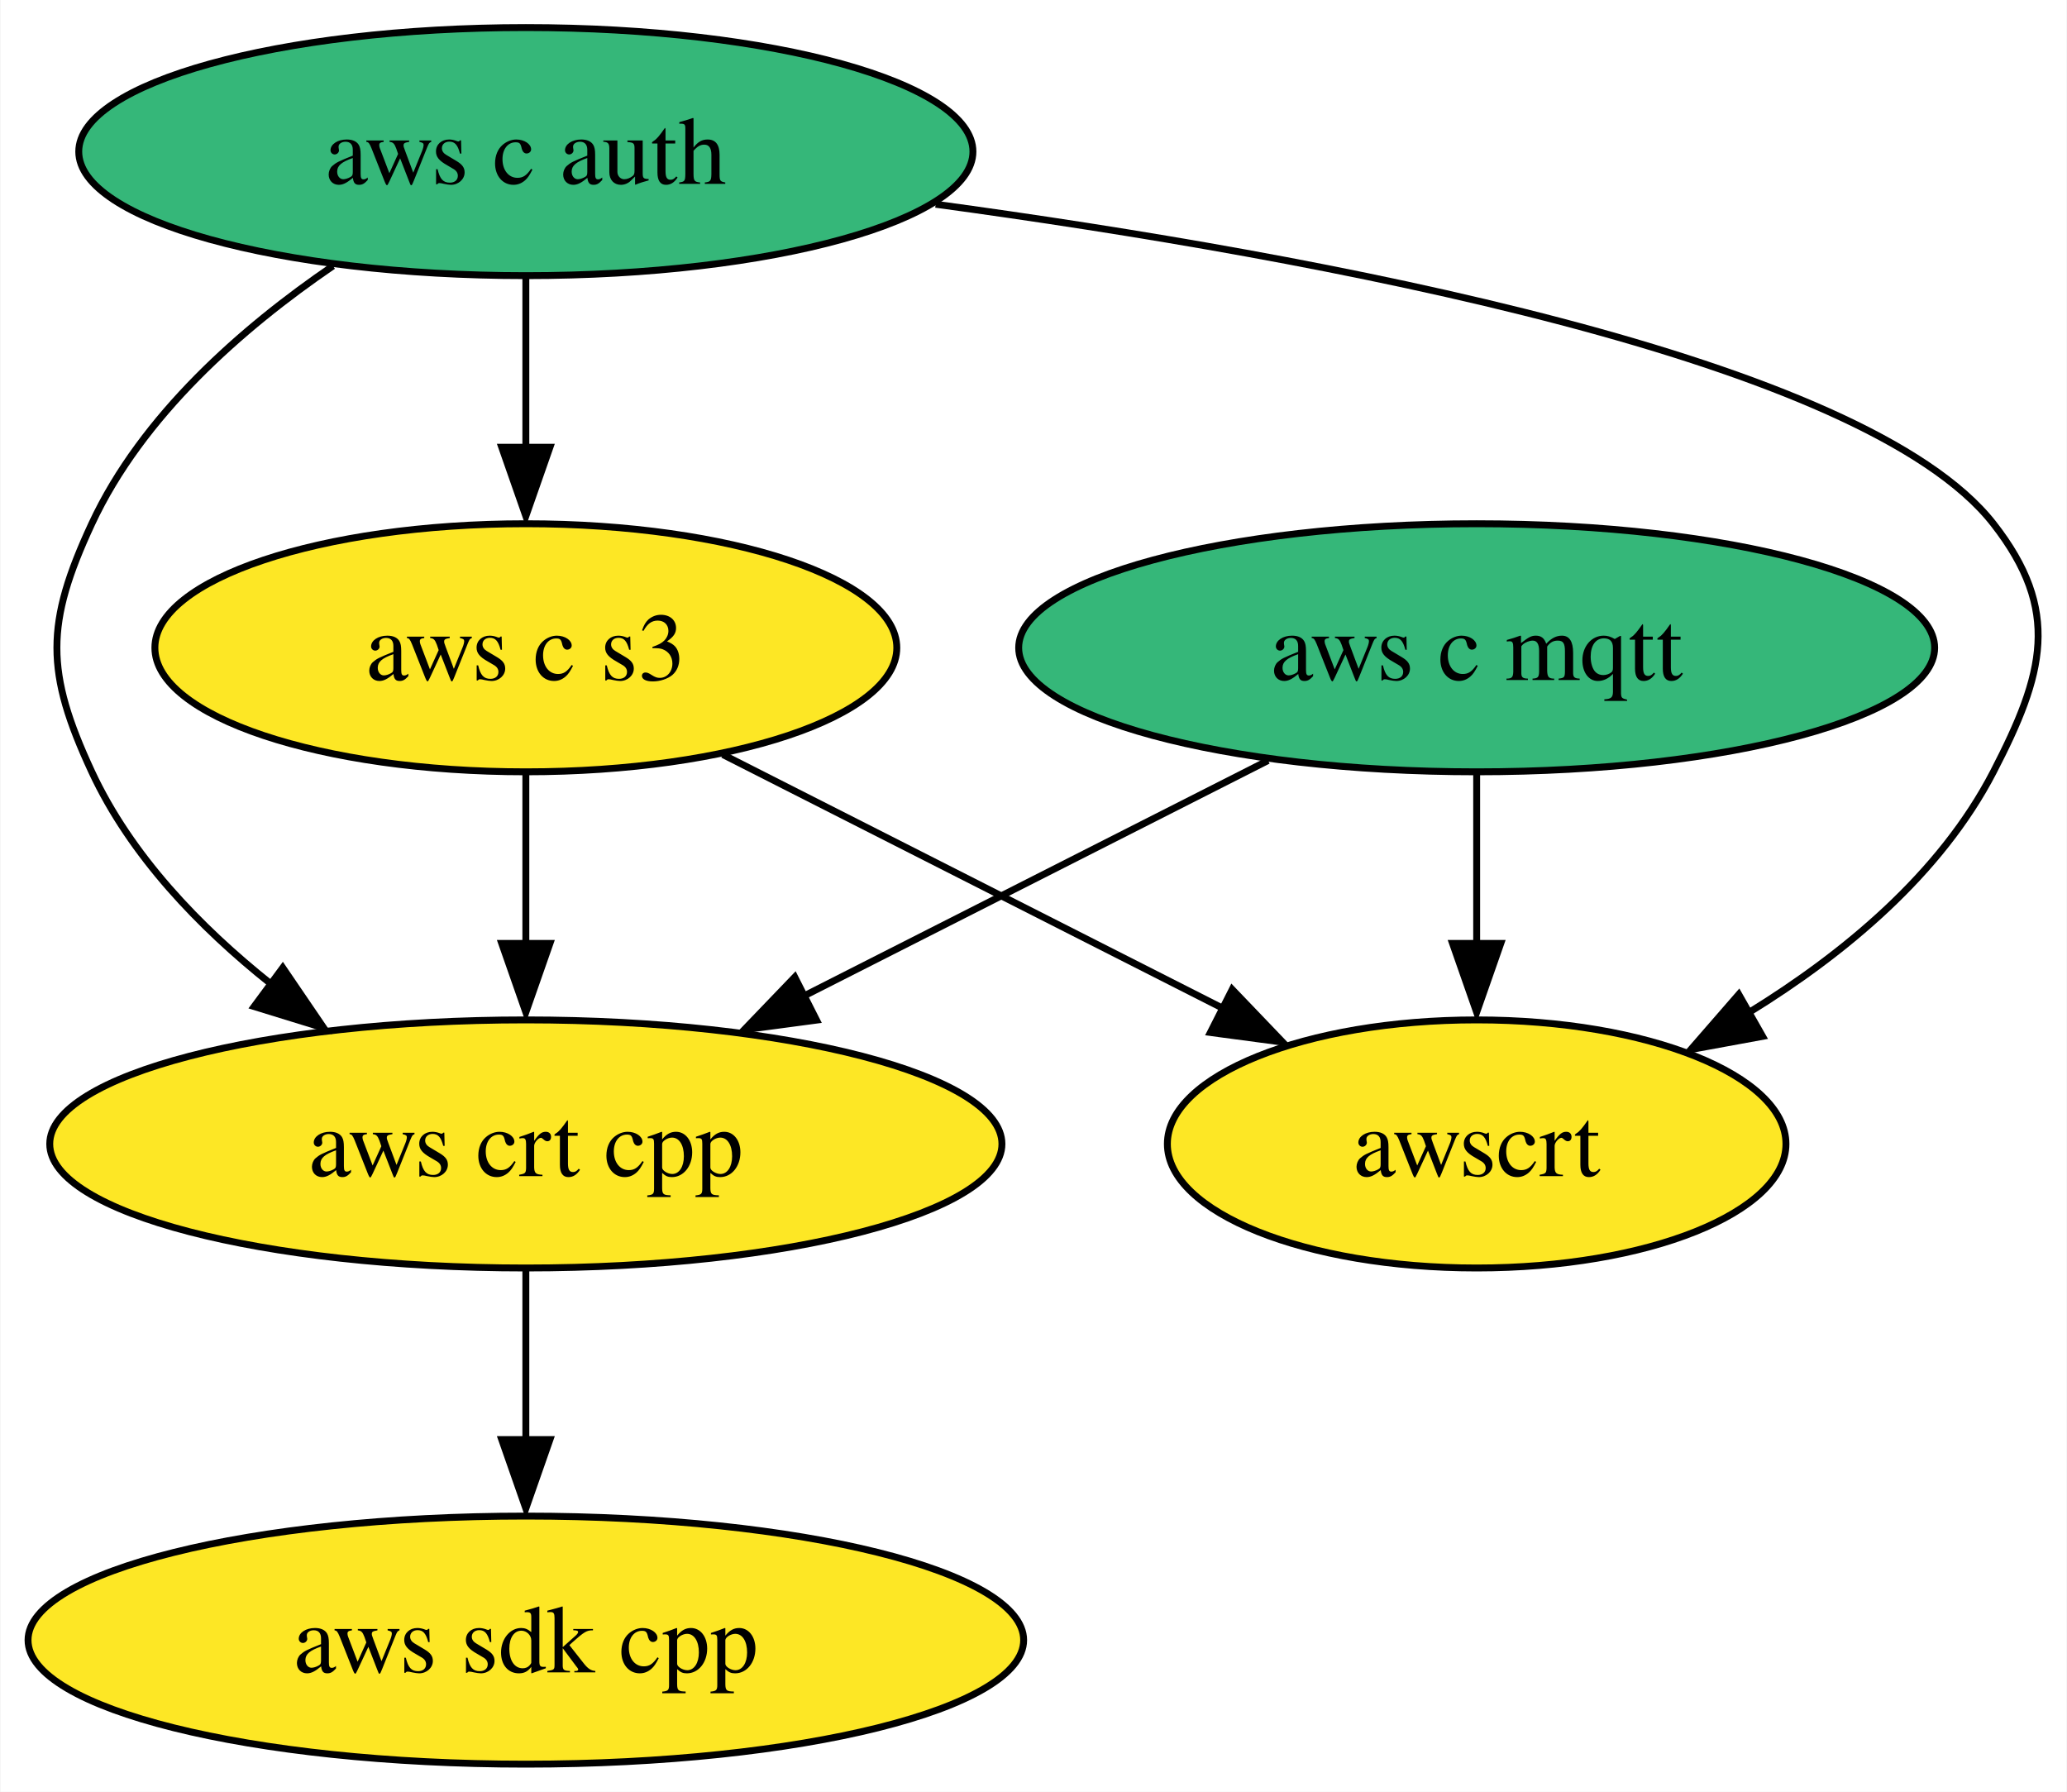
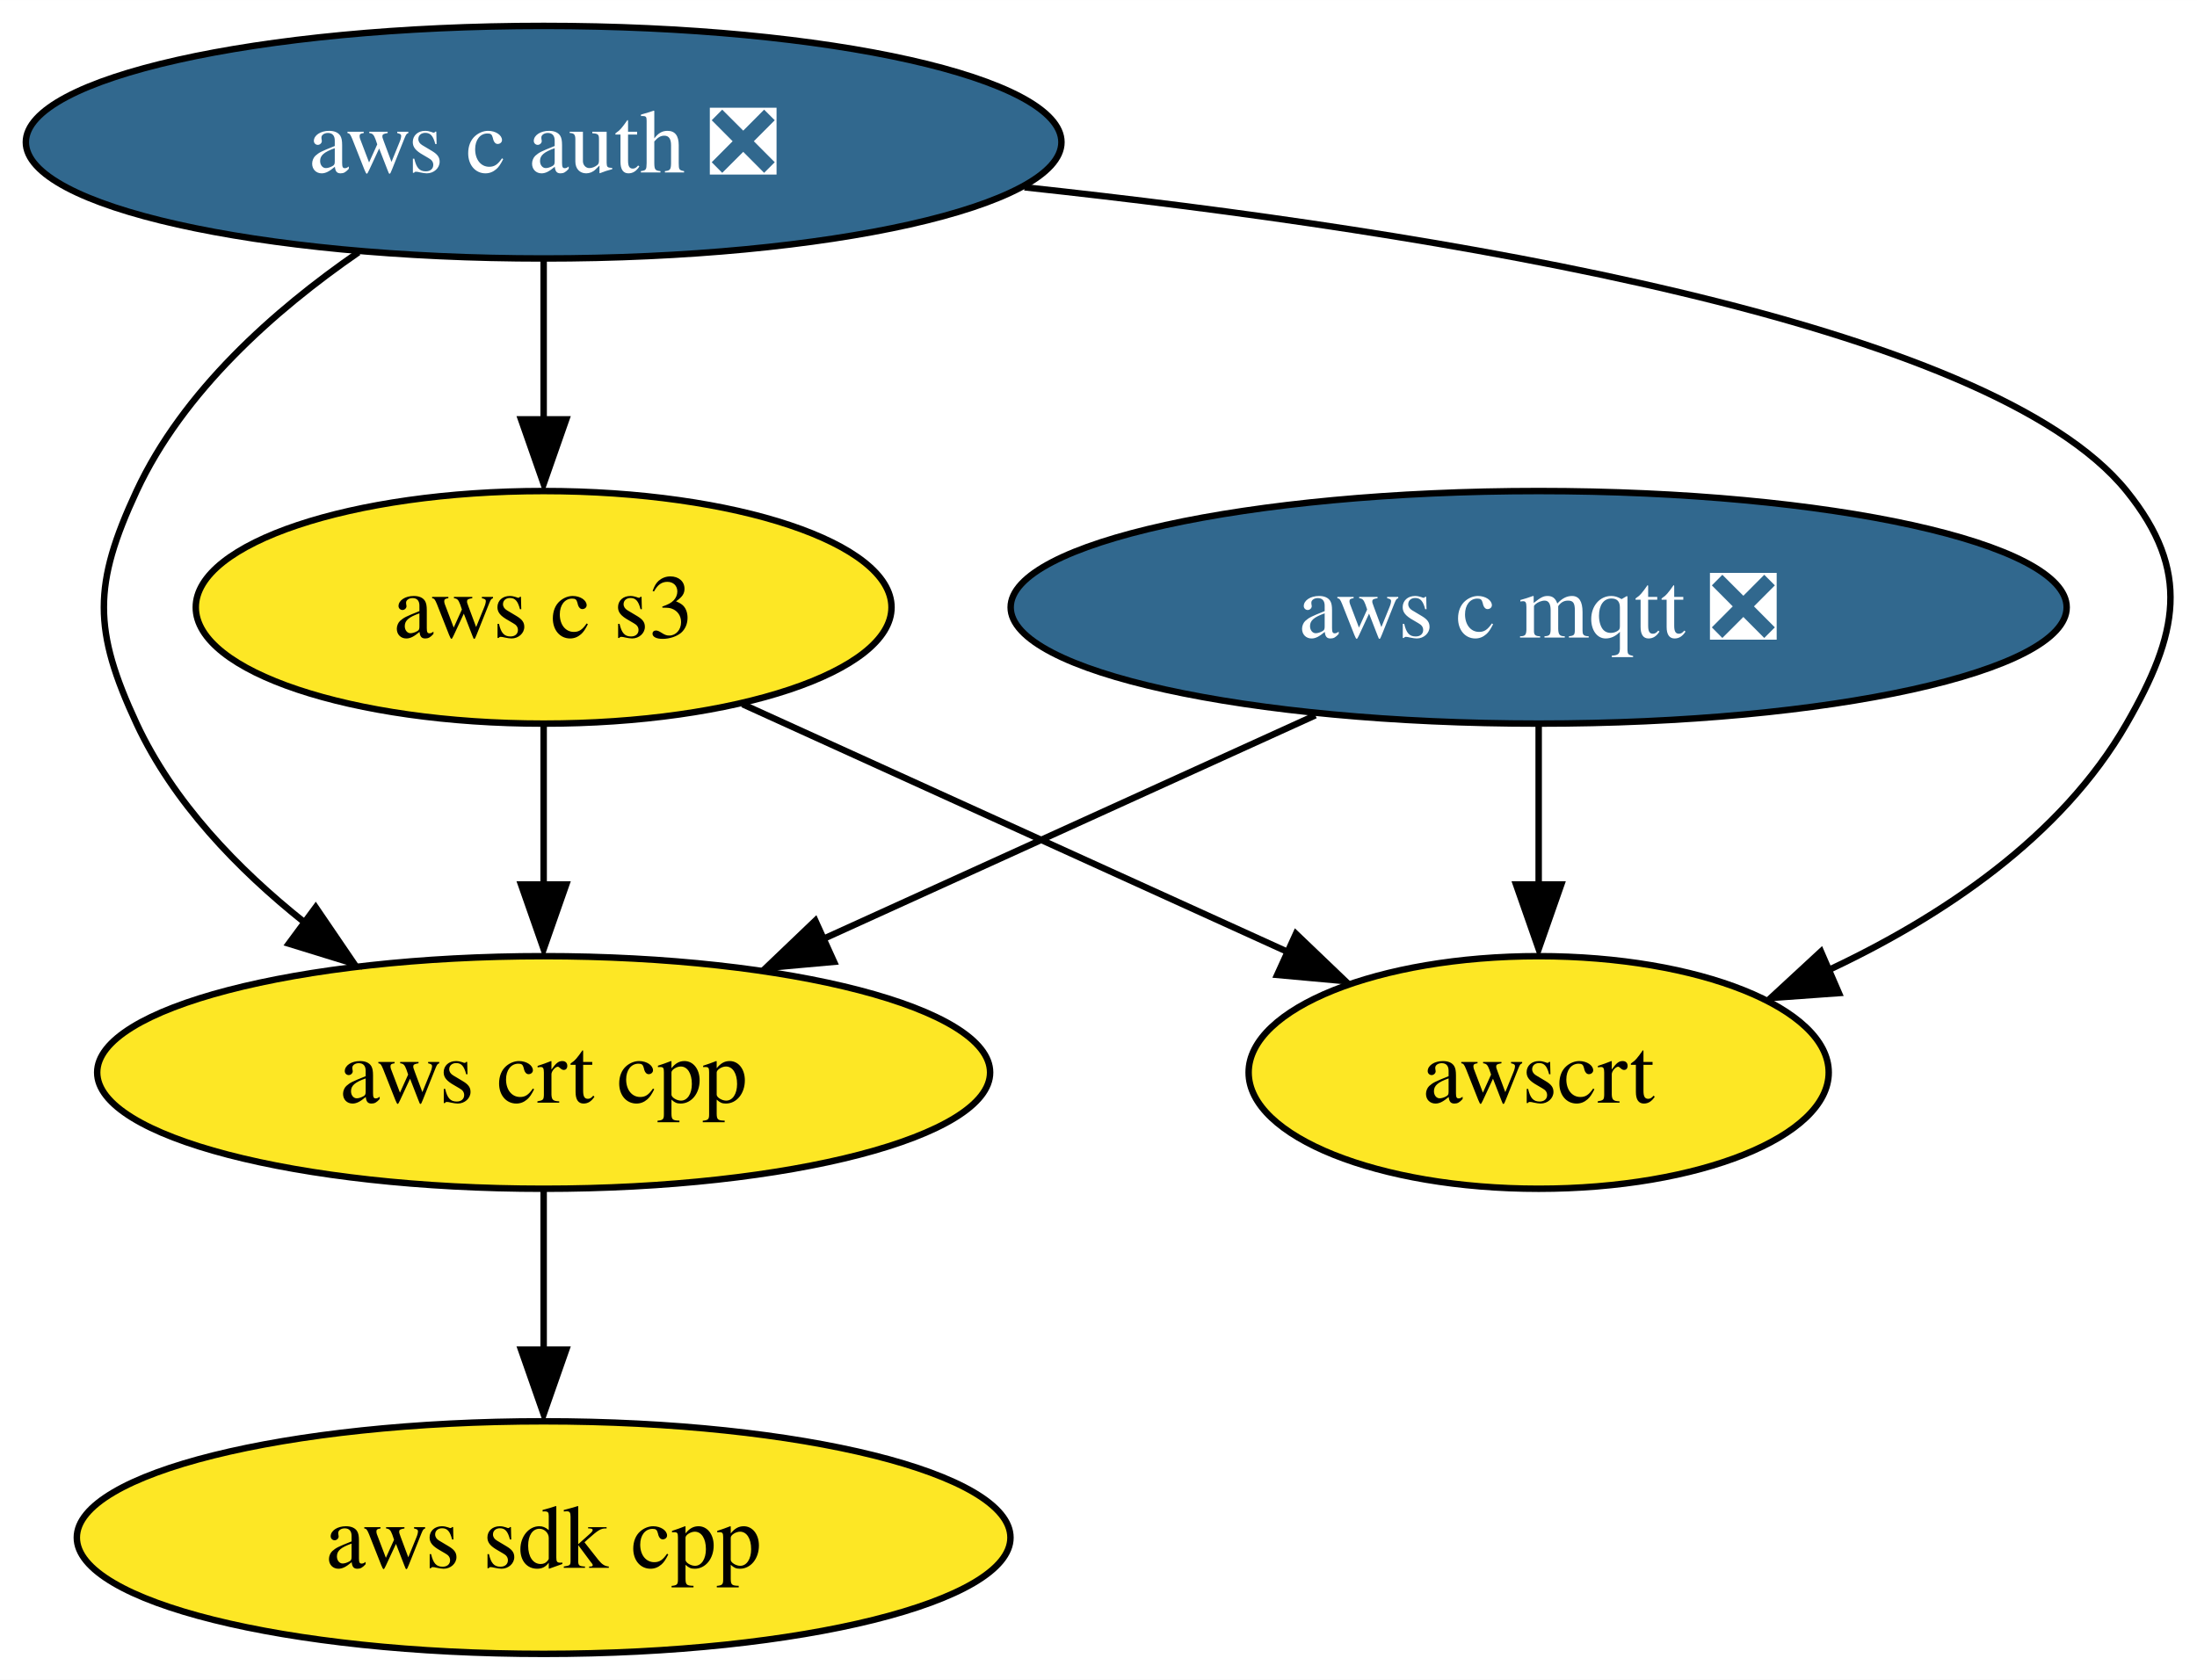
- <svg xmlns="http://www.w3.org/2000/svg" xmlns:xlink="http://www.w3.org/1999/xlink" width="300pt" height="260pt" viewBox="0.00 0.00 299.86 260.00">
+ <svg xmlns="http://www.w3.org/2000/svg" xmlns:xlink="http://www.w3.org/1999/xlink" width="340pt" height="260pt" viewBox="0.00 0.00 340.03 260.00">
  <g id="graph0" class="graph" transform="scale(1 1) rotate(0) translate(4 256)">
-     <polygon fill="white" stroke="none" points="-4,4 -4,-256 295.86,-256 295.86,4 -4,4" />
+     <polygon fill="white" stroke="none" points="-4,4 -4,-256 336.03,-256 336.03,4 -4,4" />
    <g id="node1" class="node">
      <g id="a_node1">
        <a xlink:href="https://github.com/conda-forge/aws-sdk-cpp-feedstock" xlink:title="aws sdk cpp">
-           <ellipse fill="#fde725" stroke="black" cx="72.25" cy="-18" rx="72.25" ry="18" />
-           <text text-anchor="middle" x="72.25" y="-13.32" font-family="Times,serif" font-size="14.00">aws sdk cpp</text>
+           <ellipse fill="#fde725" stroke="black" cx="80.14" cy="-18" rx="72.25" ry="18" />
+           <text text-anchor="middle" x="80.14" y="-13.32" font-family="Times,serif" font-size="14.00">aws sdk cpp</text>
        </a>
      </g>
    </g>
    <g id="node2" class="node">
      <g id="a_node2">
-         <a xlink:href="https://github.com/conda-forge/aws-c-mqtt-feedstock" xlink:title="aws c mqtt">
-           <ellipse fill="#35b779" stroke="black" cx="210.25" cy="-162" rx="66.47" ry="18" />
-           <text text-anchor="middle" x="210.25" y="-157.32" font-family="Times,serif" font-size="14.00">aws c mqtt</text>
+         <a xlink:href="https://github.com/conda-forge/aws-c-mqtt-feedstock/pull/170" xlink:title="aws c mqtt ❎">
+           <ellipse fill="#31688e" stroke="black" cx="234.14" cy="-162" rx="81.72" ry="18" />
+           <text text-anchor="middle" x="234.14" y="-157.32" font-family="Times,serif" font-size="14.00" fill="white">aws c mqtt ❎</text>
        </a>
      </g>
    </g>
    <g id="node4" class="node">
      <g id="a_node4">
        <a xlink:href="https://github.com/conda-forge/aws-crt-cpp-feedstock" xlink:title="aws crt cpp">
-           <ellipse fill="#fde725" stroke="black" cx="72.25" cy="-90" rx="69.1" ry="18" />
-           <text text-anchor="middle" x="72.25" y="-85.33" font-family="Times,serif" font-size="14.00">aws crt cpp</text>
+           <ellipse fill="#fde725" stroke="black" cx="80.14" cy="-90" rx="69.1" ry="18" />
+           <text text-anchor="middle" x="80.14" y="-85.33" font-family="Times,serif" font-size="14.00">aws crt cpp</text>
        </a>
      </g>
    </g>
    <g id="edge1" class="edge">
-       <path fill="none" stroke="black" d="M179.97,-145.64C160.15,-135.59 134.04,-122.34 112.49,-111.41" />
-       <polygon fill="black" stroke="black" points="114.44,-107.97 103.94,-106.57 111.28,-114.21 114.44,-107.97" />
+       <path fill="none" stroke="black" d="M199.58,-145.29C177.08,-135.06 147.55,-121.64 123.48,-110.7" />
+       <polygon fill="black" stroke="black" points="125.08,-107.13 114.53,-106.18 122.19,-113.5 125.08,-107.13" />
    </g>
    <g id="node6" class="node">
      <g id="a_node6">
        <a xlink:href="https://github.com/conda-forge/awscrt-feedstock" xlink:title="awscrt">
-           <ellipse fill="#fde725" stroke="black" cx="210.25" cy="-90" rx="44.89" ry="18" />
-           <text text-anchor="middle" x="210.25" y="-85.33" font-family="Times,serif" font-size="14.00">awscrt</text>
+           <ellipse fill="#fde725" stroke="black" cx="234.14" cy="-90" rx="44.89" ry="18" />
+           <text text-anchor="middle" x="234.14" y="-85.33" font-family="Times,serif" font-size="14.00">awscrt</text>
        </a>
      </g>
    </g>
    <g id="edge2" class="edge">
-       <path fill="none" stroke="black" d="M210.25,-143.7C210.25,-136.24 210.25,-127.32 210.25,-118.97" />
-       <polygon fill="black" stroke="black" points="213.75,-119.1 210.25,-109.1 206.75,-119.1 213.75,-119.1" />
+       <path fill="none" stroke="black" d="M234.14,-143.7C234.14,-136.24 234.14,-127.32 234.14,-118.97" />
+       <polygon fill="black" stroke="black" points="237.64,-119.1 234.14,-109.1 230.64,-119.1 237.64,-119.1" />
    </g>
    <g id="node3" class="node">
      <g id="a_node3">
-         <a xlink:href="https://github.com/conda-forge/aws-c-auth-feedstock" xlink:title="aws c auth">
-           <ellipse fill="#35b779" stroke="black" cx="72.25" cy="-234" rx="64.89" ry="18" />
-           <text text-anchor="middle" x="72.25" y="-229.32" font-family="Times,serif" font-size="14.00">aws c auth</text>
+         <a xlink:href="https://github.com/conda-forge/aws-c-auth-feedstock/pull/203" xlink:title="aws c auth ❎">
+           <ellipse fill="#31688e" stroke="black" cx="80.14" cy="-234" rx="80.14" ry="18" />
+           <text text-anchor="middle" x="80.14" y="-229.32" font-family="Times,serif" font-size="14.00" fill="white">aws c auth ❎</text>
        </a>
      </g>
    </g>
    <g id="edge4" class="edge">
-       <path fill="none" stroke="black" d="M44.26,-217.41C31.03,-208.38 16.55,-195.68 9.25,-180 2.5,-165.49 2.5,-158.51 9.25,-144 14.91,-131.85 24.87,-121.49 35.23,-113.24" />
-       <polygon fill="black" stroke="black" points="36.97,-115.57 42.93,-106.82 32.81,-109.94 36.97,-115.57" />
+       <path fill="none" stroke="black" d="M51.49,-216.96C38.44,-207.96 24.32,-195.42 17.14,-180 10.39,-165.49 10.39,-158.51 17.14,-144 22.8,-131.85 32.76,-121.49 43.12,-113.24" />
+       <polygon fill="black" stroke="black" points="44.86,-115.57 50.82,-106.82 40.7,-109.94 44.86,-115.57" />
    </g>
    <g id="node5" class="node">
      <g id="a_node5">
        <a xlink:href="https://github.com/conda-forge/aws-c-s3-feedstock" xlink:title="aws c s3">
-           <ellipse fill="#fde725" stroke="black" cx="72.25" cy="-162" rx="53.84" ry="18" />
-           <text text-anchor="middle" x="72.25" y="-157.32" font-family="Times,serif" font-size="14.00">aws c s3</text>
+           <ellipse fill="#fde725" stroke="black" cx="80.14" cy="-162" rx="53.84" ry="18" />
+           <text text-anchor="middle" x="80.14" y="-157.32" font-family="Times,serif" font-size="14.00">aws c s3</text>
        </a>
      </g>
    </g>
    <g id="edge3" class="edge">
-       <path fill="none" stroke="black" d="M72.25,-215.7C72.25,-208.24 72.25,-199.32 72.25,-190.97" />
-       <polygon fill="black" stroke="black" points="75.75,-191.1 72.25,-181.1 68.75,-191.1 75.75,-191.1" />
+       <path fill="none" stroke="black" d="M80.14,-215.7C80.14,-208.24 80.14,-199.32 80.14,-190.97" />
+       <polygon fill="black" stroke="black" points="83.64,-191.1 80.14,-181.1 76.64,-191.1 83.64,-191.1" />
    </g>
    <g id="edge5" class="edge">
-       <path fill="none" stroke="black" d="M131.73,-226.36C187.97,-218.72 266.48,-204.02 285.25,-180 295.11,-167.39 292.61,-158.21 285.25,-144 277.57,-129.16 263.6,-117.59 249.79,-109.09" />
-       <polygon fill="black" stroke="black" points="251.75,-105.61 241.33,-103.7 248.29,-111.7 251.75,-105.61" />
+       <path fill="none" stroke="black" d="M154.57,-227.02C218.62,-220.14 303.97,-206.25 325.14,-180 335.19,-167.55 333.12,-157.87 325.14,-144 315,-126.35 296.45,-114.02 278.74,-105.73" />
+       <polygon fill="black" stroke="black" points="280.61,-102.29 270.05,-101.53 277.83,-108.72 280.61,-102.29" />
    </g>
    <g id="edge6" class="edge">
-       <path fill="none" stroke="black" d="M72.25,-71.7C72.25,-64.24 72.25,-55.32 72.25,-46.97" />
-       <polygon fill="black" stroke="black" points="75.75,-47.1 72.25,-37.1 68.75,-47.1 75.75,-47.1" />
+       <path fill="none" stroke="black" d="M80.14,-71.7C80.14,-64.24 80.14,-55.32 80.14,-46.97" />
+       <polygon fill="black" stroke="black" points="83.64,-47.1 80.14,-37.1 76.64,-47.1 83.64,-47.1" />
    </g>
    <g id="edge7" class="edge">
-       <path fill="none" stroke="black" d="M72.25,-143.7C72.25,-136.24 72.25,-127.32 72.25,-118.97" />
-       <polygon fill="black" stroke="black" points="75.75,-119.1 72.25,-109.1 68.75,-119.1 75.75,-119.1" />
+       <path fill="none" stroke="black" d="M80.14,-143.7C80.14,-136.24 80.14,-127.32 80.14,-118.97" />
+       <polygon fill="black" stroke="black" points="83.64,-119.1 80.14,-109.1 76.64,-119.1 83.64,-119.1" />
    </g>
    <g id="edge8" class="edge">
-       <path fill="none" stroke="black" d="M100.85,-146.5C121.89,-135.82 150.68,-121.22 173.44,-109.67" />
-       <polygon fill="black" stroke="black" points="174.77,-112.42 182.1,-104.77 171.6,-106.17 174.77,-112.42" />
+       <path fill="none" stroke="black" d="M110.94,-147C135.19,-135.98 169.15,-120.54 195.28,-108.67" />
+       <polygon fill="black" stroke="black" points="196.57,-111.47 204.23,-104.14 193.67,-105.1 196.57,-111.47" />
    </g>
  </g>
</svg>
